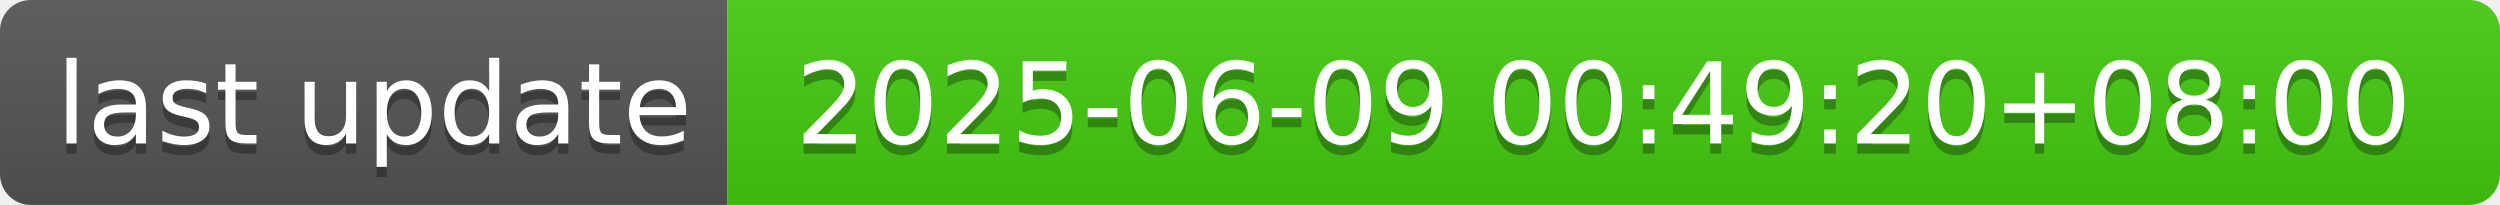
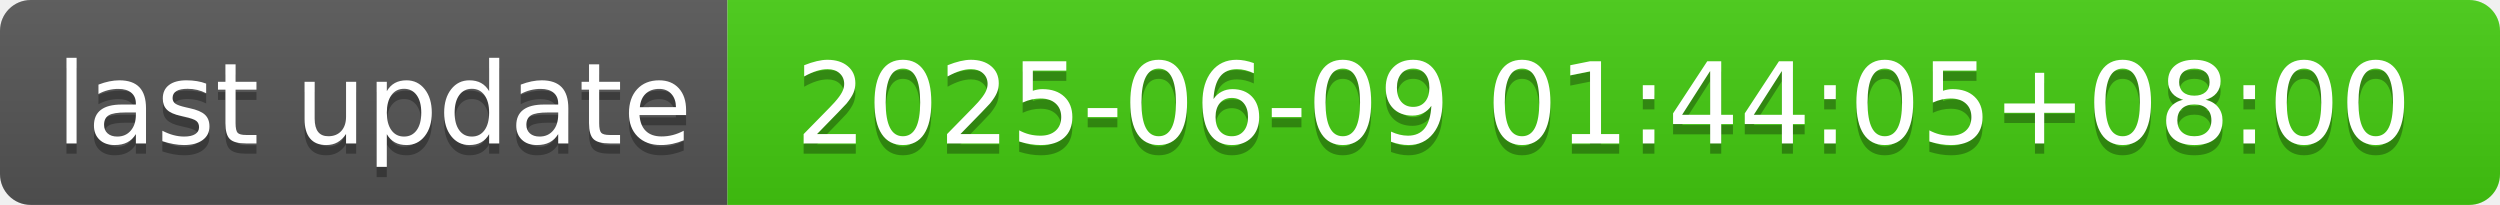
- <svg xmlns="http://www.w3.org/2000/svg" width="244" height="20" role="img" aria-label="last update: 2025-06-09 00:49:20+08:00">
+ <svg xmlns="http://www.w3.org/2000/svg" width="244" height="20" role="img" aria-label="last update: 2025-06-09 01:44:05+08:00">
  <linearGradient id="s" x2="0" y2="100%">
    <stop offset="0" stop-color="#bbb" stop-opacity=".1" />
    <stop offset="1" stop-opacity=".1" />
  </linearGradient>
  <clipPath id="r">
    <rect width="244" height="20" rx="3" fill="#fff" />
  </clipPath>
  <g clip-path="url(#r)">
    <rect width="71" height="20" fill="#555" />
    <rect x="71" width="173" height="20" fill="#4c1" />
    <rect width="244" height="20" fill="url(#s)" />
  </g>
  <g fill="#fff" text-anchor="middle" font-family="Verdana,Geneva,DejaVu Sans,sans-serif" text-rendering="geometricPrecision" font-size="110">
    <text aria-hidden="true" x="365" y="150" fill="#010101" fill-opacity=".3" transform="scale(.1)" textLength="610">last update</text>
    <text x="365" y="140" transform="scale(.1)" fill="#fff" textLength="610">last update</text>
-     <text aria-hidden="true" x="1565" y="150" fill="#010101" fill-opacity=".3" transform="scale(.1)" textLength="1630">2025-06-09 00:49:20+08:00</text>
-     <text x="1565" y="140" transform="scale(.1)" fill="#fff" textLength="1630">2025-06-09 00:49:20+08:00</text>
+     <text aria-hidden="true" x="1565" y="150" fill="#010101" fill-opacity=".3" transform="scale(.1)" textLength="1630">2025-06-09 01:44:05+08:00</text>
+     <text x="1565" y="140" transform="scale(.1)" fill="#fff" textLength="1630">2025-06-09 01:44:05+08:00</text>
  </g>
</svg>
